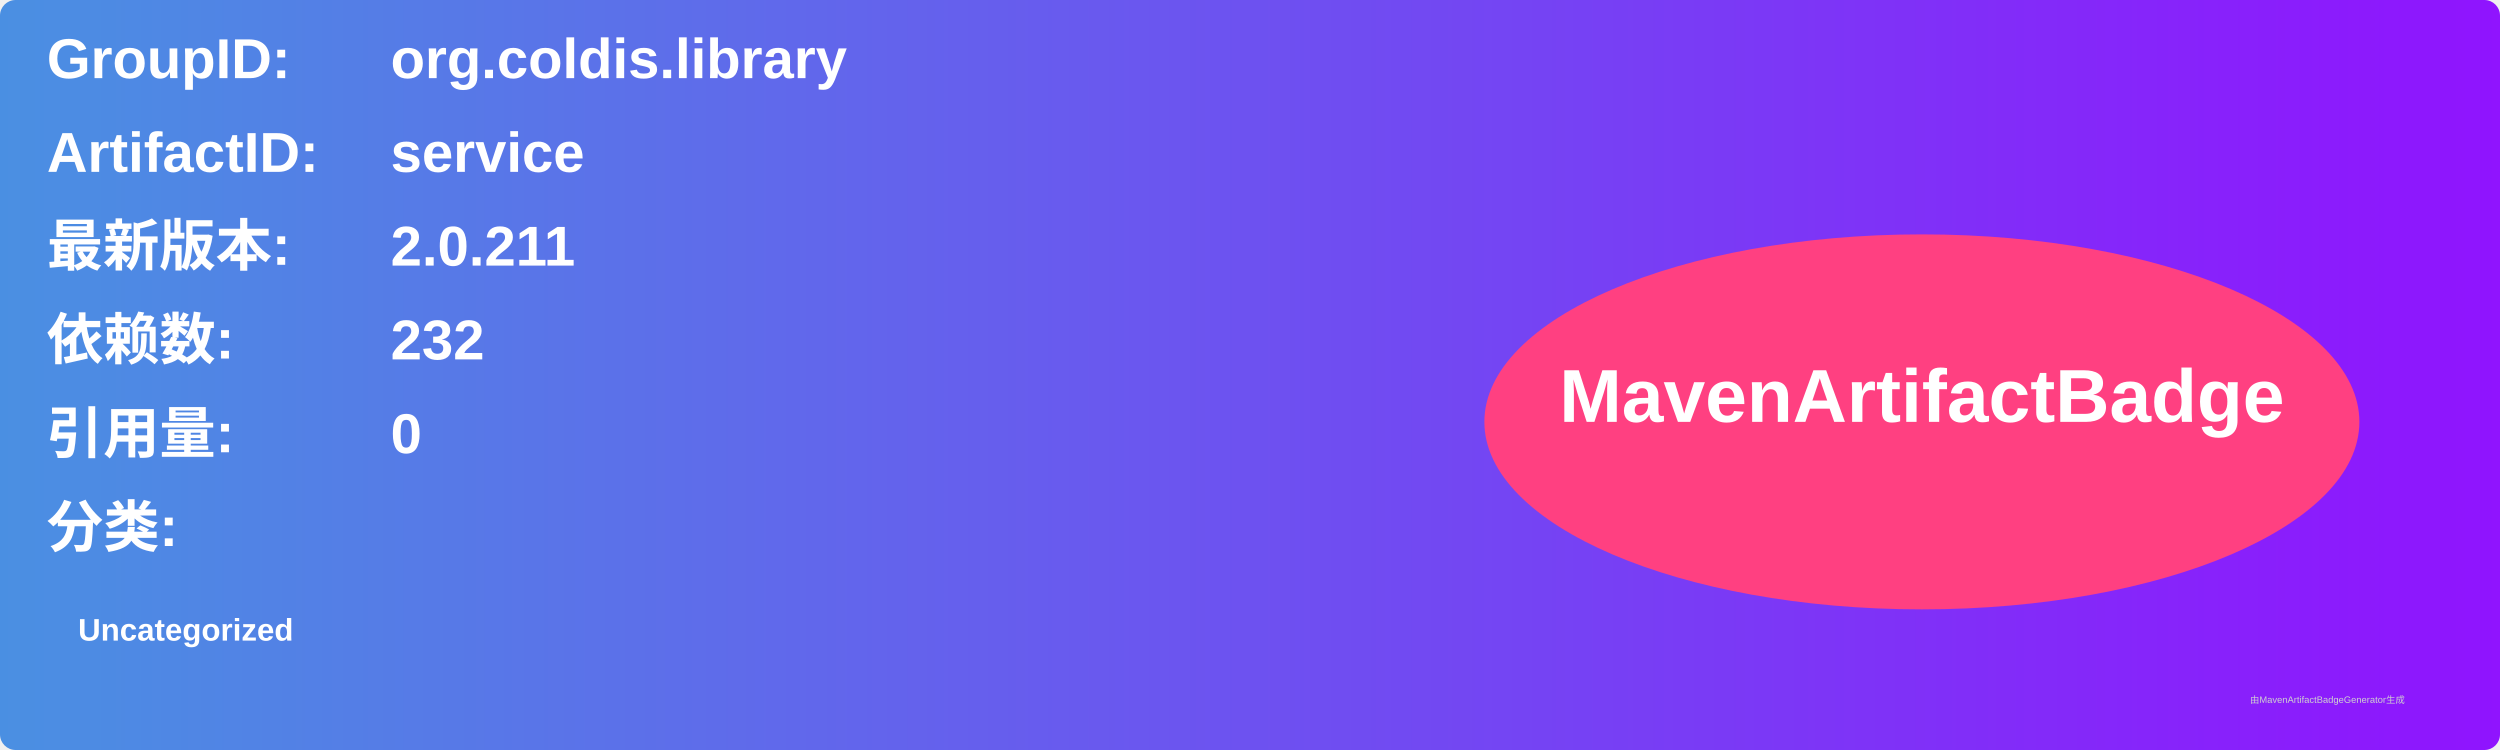
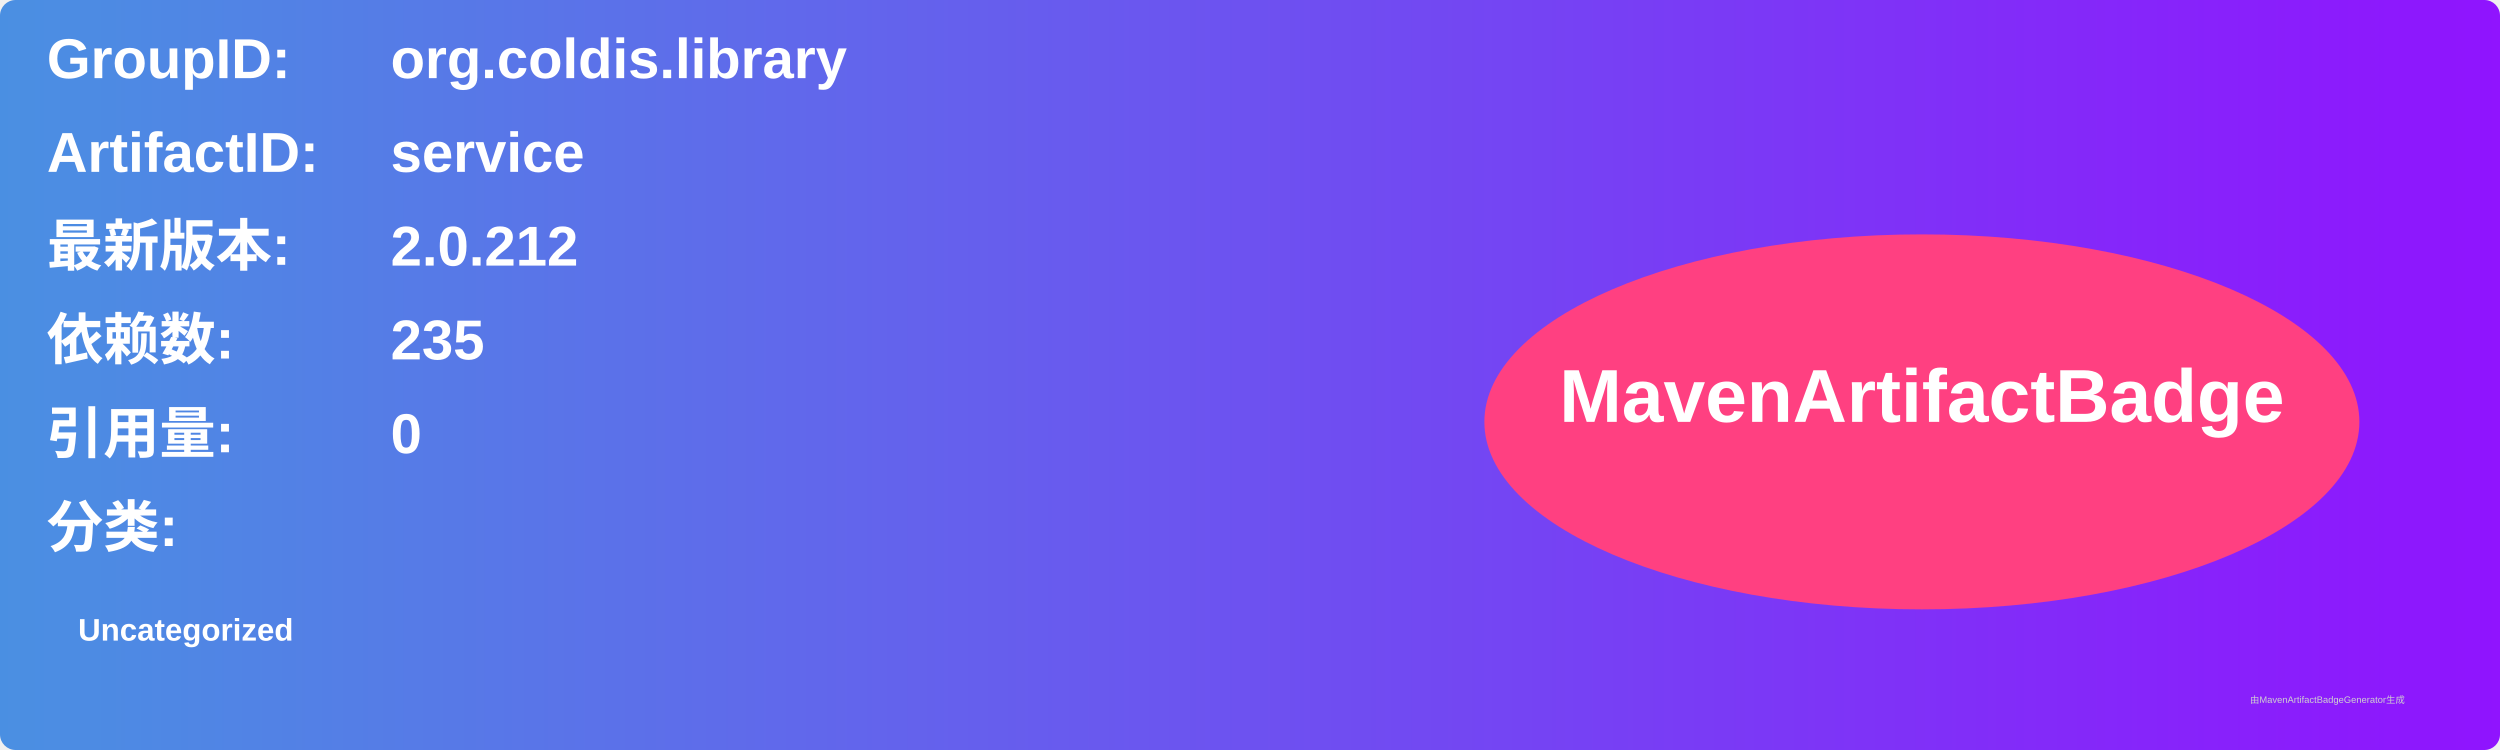
<svg xmlns="http://www.w3.org/2000/svg" width="800" height="240" viewBox="0 0 800 240">
  <linearGradient id="grad" x1="0%" y1="0%" x2="100%" y2="0%">
    <stop offset="0%" stop-color="#4a90e2" />
    <stop offset="100%" stop-color="#9013fe" />
  </linearGradient>
  <rect width="100%" height="100%" rx="5" ry="5" fill="url(#grad)" />
  <g transform="translate(15, 15)">
    <text x="0" y="10" font-family="Arial" font-size="18" fill="white" font-weight="bold" width="260">GroupID:</text>
    <text x="110" y="10" font-family="Arial" font-size="18" fill="white" font-weight="bold" width="460">org.coldis.library</text>
    <text x="0" y="40" font-family="Arial" font-size="18" fill="white" font-weight="bold" width="260">ArtifactID:</text>
    <text x="110" y="40" font-family="Arial" font-size="18" fill="white" font-weight="bold" width="460">service</text>
    <text x="0" y="70" font-family="Arial" font-size="18" fill="white" font-weight="bold">最新版本:</text>
    <text x="110" y="70" font-family="Arial" font-size="18" fill="white" font-weight="bold">
-       <tspan font-weight="bold">2.0.211</tspan>
+       <tspan font-weight="bold">2.0.212</tspan>
    </text>
    <text x="0" y="100" font-family="Arial" font-size="18" fill="white" font-weight="bold">依赖数: </text>
    <text x="110" y="100" font-family="Arial" font-size="18" fill="white">
-       <tspan font-weight="bold">232</tspan>
+       <tspan font-weight="bold">235</tspan>
    </text>
    <text x="0" y="130" font-family="Arial" font-size="18" fill="white" font-weight="bold">引用量: </text>
    <text x="110" y="130" font-family="Arial" font-size="18" fill="white">
      <tspan font-weight="bold">0</tspan>
    </text>
    <text x="0" y="160" font-family="Arial" font-size="18" fill="white" font-weight="bold">分类:</text>
    <text x="10" y="190" font-family="Arial" font-size="10" fill="white">
      <tspan font-weight="bold">Uncategorized</tspan>
    </text>
    <ellipse cx="600" cy="120" rx="140" ry="60" fill="#ff4081" />
    <text x="600" y="120" text-anchor="middle" font-family="Arial" font-size="24" fill="white" font-weight="bold">MavenArtifactBadge</text>
  </g>
  <text x="720" y="225" font-family="Arial" font-size="3" fill="#d0d0d0">由MavenArtifactBadgeGenerator生成</text>
</svg>
